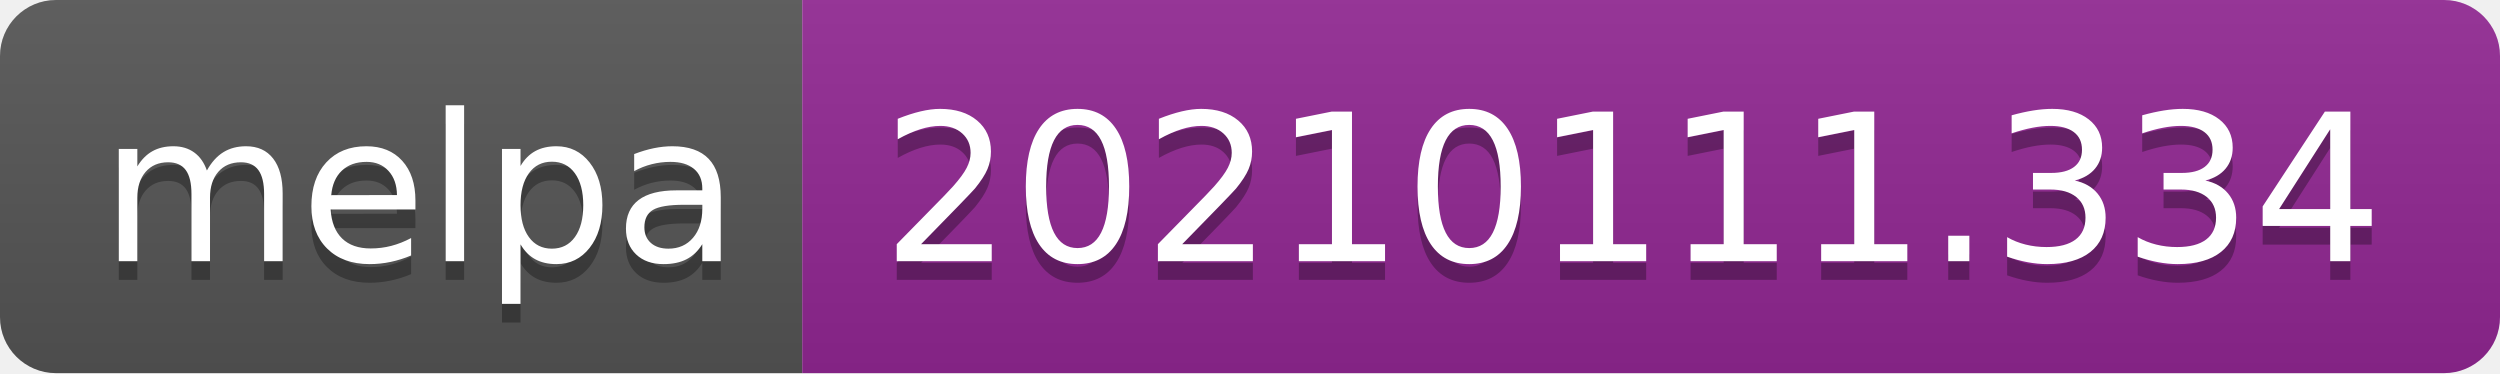
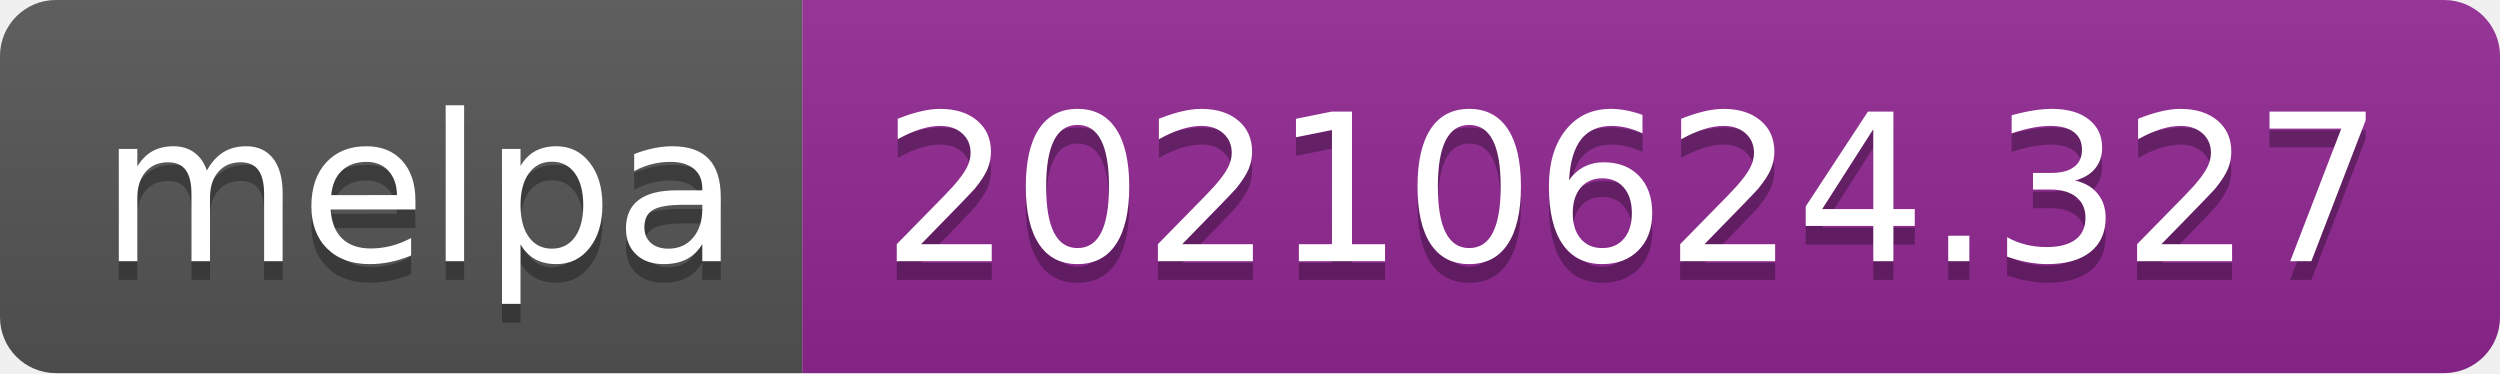
- <svg xmlns="http://www.w3.org/2000/svg" width="134" height="20" role="img" aria-label="melpa: 20210111.334">
+ <svg xmlns="http://www.w3.org/2000/svg" width="134" height="20" role="img" aria-label="melpa: 20210624.327">
  <linearGradient id="s" x2="0" y2="100%">
    <stop offset="0" stop-color="#bbb" stop-opacity=".1" />
    <stop offset="1" stop-opacity=".1" />
  </linearGradient>
  <clipPath id="r">
    <rect width="134" height="20" rx="3" fill="#fff" />
  </clipPath>
  <g clip-path="url(#r)">
    <rect width="43" height="20" fill="#555" />
    <rect x="43" width="91" height="20" fill="#922793" />
    <rect width="134" height="20" fill="url(#s)" />
  </g>
  <g fill="#fff" text-anchor="middle" font-family="Verdana,Geneva,DejaVu Sans,sans-serif" text-rendering="geometricPrecision" font-size="110">
    <text aria-hidden="true" x="225" y="150" fill="#010101" fill-opacity=".3" transform="scale(.1)" textLength="330">melpa</text>
    <text x="225" y="140" transform="scale(.1)" fill="#fff" textLength="330">melpa</text>
-     <text aria-hidden="true" x="875" y="150" fill="#010101" fill-opacity=".3" transform="scale(.1)" textLength="810">20210111.334</text>
-     <text x="875" y="140" transform="scale(.1)" fill="#fff" textLength="810">20210111.334</text>
+     <text aria-hidden="true" x="875" y="150" fill="#010101" fill-opacity=".3" transform="scale(.1)" textLength="810">20210624.327</text>
+     <text x="875" y="140" transform="scale(.1)" fill="#fff" textLength="810">20210624.327</text>
  </g>
</svg>
